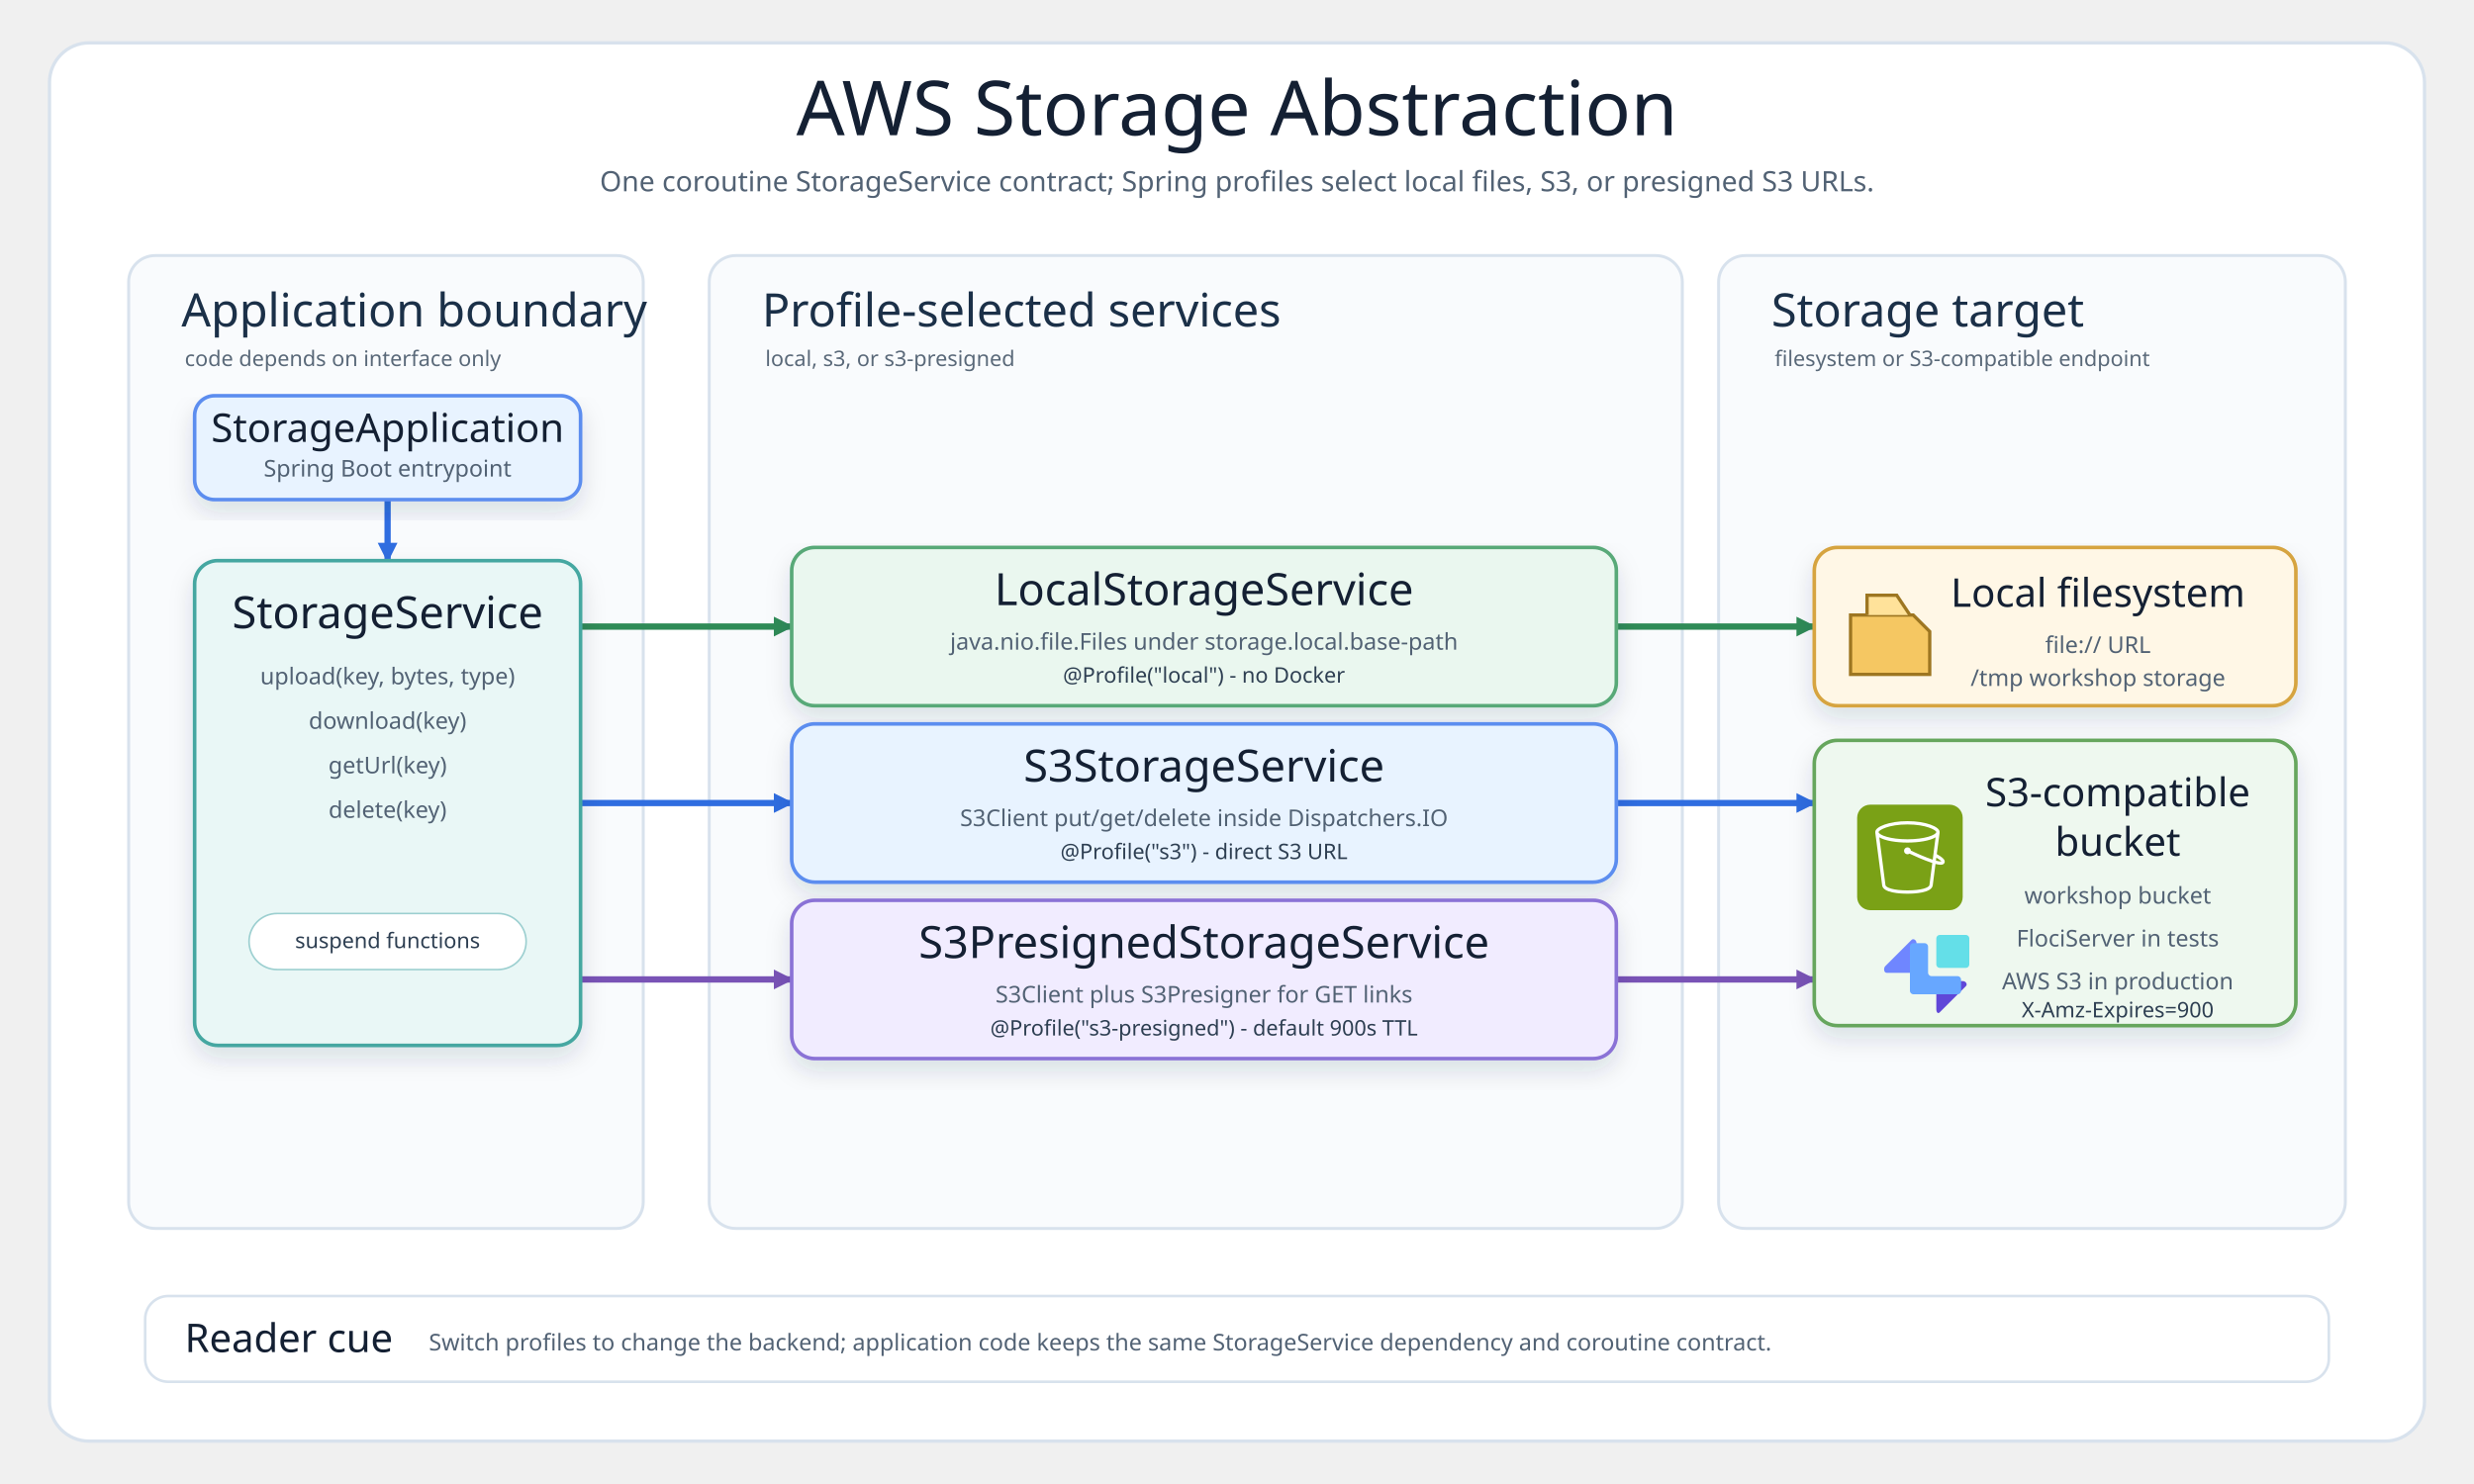
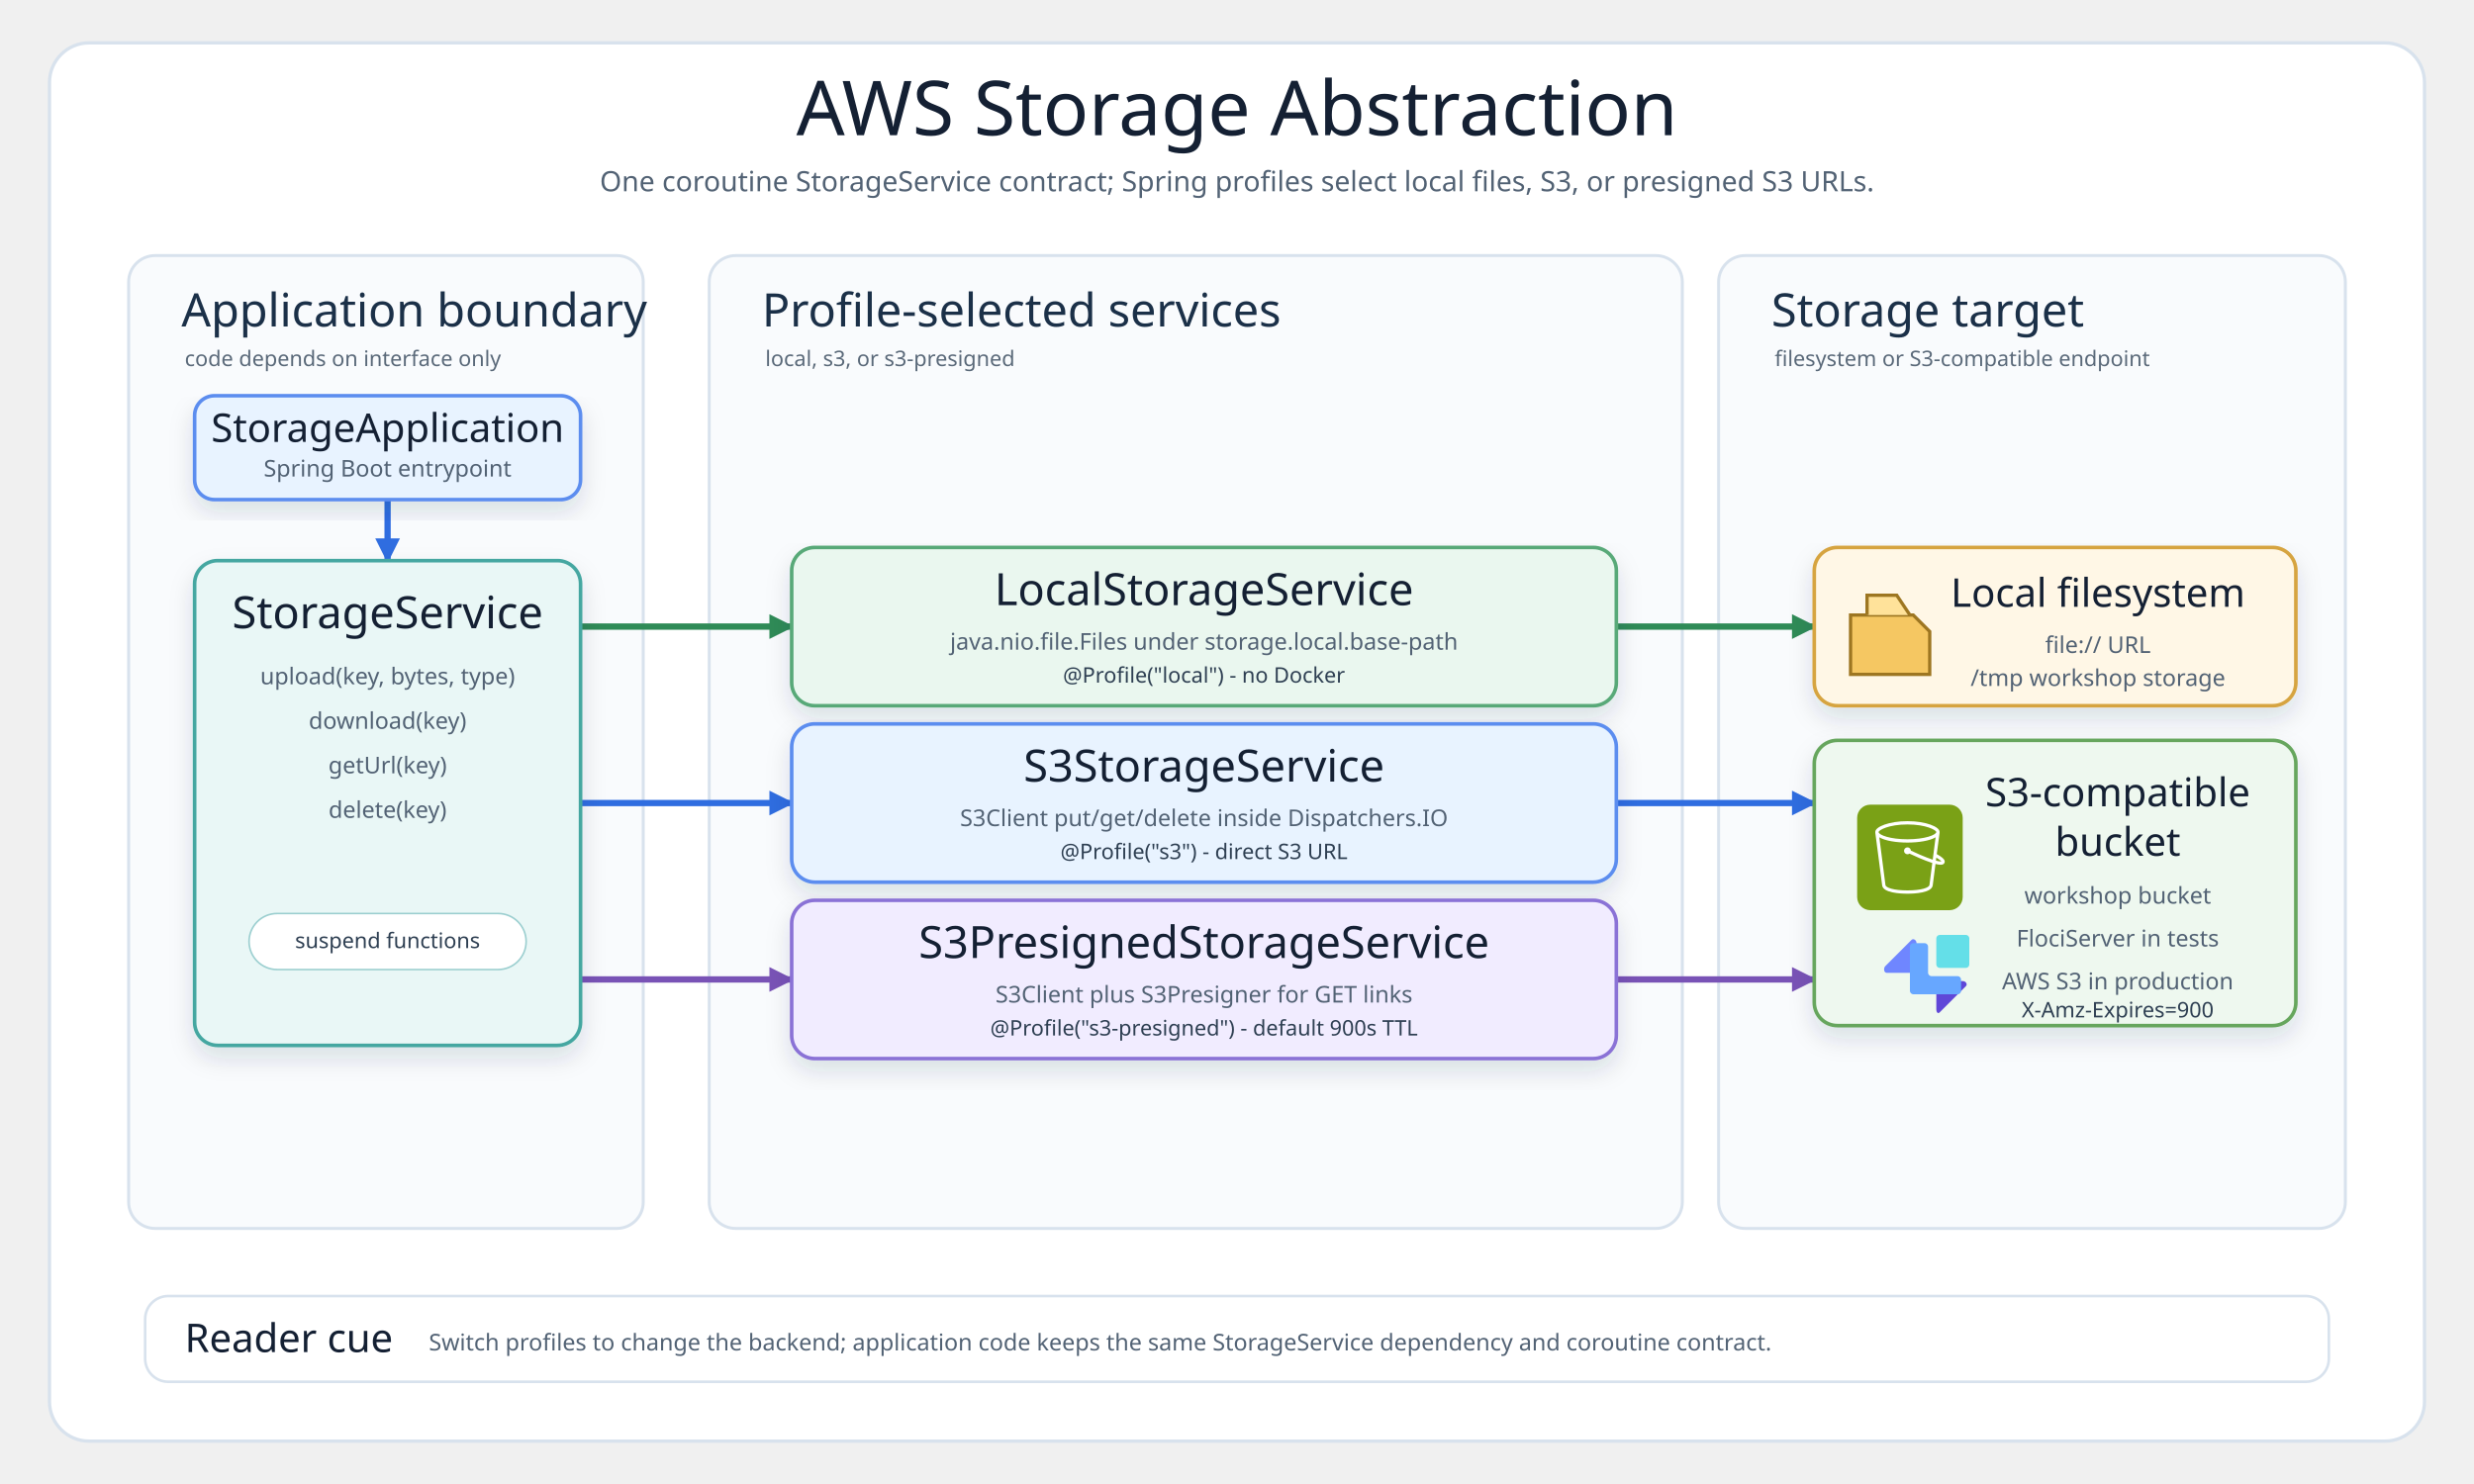
<svg xmlns="http://www.w3.org/2000/svg" width="1500" height="900" viewBox="0 0 1500 900" role="img" aria-labelledby="title desc">
  <defs>
    <filter id="shadow" x="-10%" y="-10%" width="120%" height="130%">
      <feDropShadow dx="0" dy="7" stdDeviation="7" flood-color="#18304a" flood-opacity="0.13" />
    </filter>
-     <marker id="arrow-blue" viewBox="0 0 10 10" markerWidth="12" markerHeight="12" refX="9" refY="5" orient="auto" markerUnits="userSpaceOnUse">
+     <marker id="arrow-blue" viewBox="0 0 10 10" markerWidth="15" markerHeight="15" refX="9" refY="5" orient="auto" markerUnits="userSpaceOnUse">
      <path d="M 0 0 L 10 5 L 0 10 Z" fill="#2f6de0" />
    </marker>
-     <marker id="arrow-green" viewBox="0 0 10 10" markerWidth="12" markerHeight="12" refX="9" refY="5" orient="auto" markerUnits="userSpaceOnUse">
+     <marker id="arrow-green" viewBox="0 0 10 10" markerWidth="15" markerHeight="15" refX="9" refY="5" orient="auto" markerUnits="userSpaceOnUse">
      <path d="M 0 0 L 10 5 L 0 10 Z" fill="#2f8b57" />
    </marker>
-     <marker id="arrow-purple" viewBox="0 0 10 10" markerWidth="12" markerHeight="12" refX="9" refY="5" orient="auto" markerUnits="userSpaceOnUse">
+     <marker id="arrow-purple" viewBox="0 0 10 10" markerWidth="15" markerHeight="15" refX="9" refY="5" orient="auto" markerUnits="userSpaceOnUse">
      <path d="M 0 0 L 10 5 L 0 10 Z" fill="#7953b6" />
    </marker>
    <g id="s3-icon">
      <rect x="0" y="0" width="64" height="64" rx="8" fill="#7aa116" />
      <g transform="translate(11 10)" fill="#ffffff">
        <path d="M36.759,23.948 L36.993,22.131 C39.166,23.385 39.842,24.121 40.037,24.424 C39.713,24.485 38.832,24.509 36.759,23.948 Z M19.5,11 C9.125,11 2.382,8.488 2,6.696 L2,6.511 C2.349,5.392 8.14,2 19.5,2 C30.84,2 36.632,5.381 37,6.505 L37,6.616 C36.724,8.446 29.961,11 19.5,11 Z M34.818,23.362 C30.053,21.797 23.912,18.979 21.594,17.888 C21.535,16.786 20.628,15.906 19.512,15.906 C18.358,15.906 17.418,16.845 17.418,18 C17.418,19.154 18.358,20.094 19.512,20.094 C19.969,20.094 20.389,19.942 20.733,19.693 C23.132,20.822 29.619,23.798 34.558,25.38 L32.837,38.724 C32.583,40.352 27.919,42 19.497,42 C11.072,42 6.405,40.352 6.155,38.751 L2.435,9.814 C5.945,11.915 12.749,13 19.5,13 C26.25,13 33.054,11.915 36.565,9.815 L34.818,23.362 Z M39,6.5 C39,3.431 30.661,0 19.5,0 C8.339,0 0,3.431 0,6.5 L0,7.043 L4.174,39.033 C4.875,43.516 15.123,44 19.497,44 C23.869,44 34.113,43.516 34.818,39.007 L36.501,25.947 C37.778,26.279 38.812,26.456 39.616,26.455 C40.606,26.455 41.273,26.203 41.697,25.697 C42.047,25.281 42.185,24.756 42.085,24.221 C41.857,23 40.403,21.712 37.37,20.044 L37.27,19.989 L39,7.044 L39,6.5 Z" />
      </g>
    </g>
    <g id="localstack-icon">
      <path d="M42 54 L58 38 C59 37 58 35 56 35 H42 C41 35 40 36 40 37 V52 C40 54 41 55 42 54 Z" fill="#5f47d8" />
      <path d="M10 30 H26 C27 30 28 29 28 28 V12 C28 10 26 9 25 10 L9 26 C8 27 8 30 10 30 Z" fill="#6f86ff" />
      <path d="M42 27 H58 C59 27 60 26 60 25 V9 C60 8 59 7 58 7 H42 C41 7 40 8 40 9 V25 C40 26 41 27 42 27 Z" fill="#64dfe8" />
      <path d="M31 43 H53 C54 43 55 42 55 41 V34 C55 33 54 32 53 32 H37 C36 32 35 31 35 30 V14 C35 13 34 12 33 12 H26 C25 12 24 13 24 14 V41 C24 42 25 43 26 43 H31 Z" fill="#67a7ff" />
    </g>
    <style>
      svg{background:#f6f8fb}
      .frame{fill:#ffffff;stroke:#d8e2ed;stroke-width:2}
      .title{font-family:"Architects Daughter";font-size:46px;fill:#142033}
      .subtitle,.detail,.mono,.chip{font-family:"Comic Mono";fill:#526274}
      .subtitle{font-size:17px}
      .layer{fill:#f9fbfd;stroke:#d8e2ed;stroke-width:1.8}
      .layerTitle{font-family:"Architects Daughter";font-size:28px;fill:#1b3048}
      .layerDetail{font-family:"Comic Mono";font-size:13px;fill:#5a6979}
      .card{stroke-width:2.2;filter:url(#shadow)}
      .cardTitle{font-family:"Architects Daughter";font-size:27px;fill:#142033}
      .smallTitle{font-family:"Architects Daughter";font-size:24px;fill:#142033}
      .detail{font-size:14px}
      .mono{font-size:13px;fill:#2e3f52}
      .chip{font-size:13px;fill:#223246}
      .edge{fill:none;stroke-width:3.8;stroke-linecap:round;stroke-linejoin:round}
      .note{fill:#ffffff;stroke:#d8e2ed;stroke-width:1.6}
    </style>
  </defs>
  <rect class="frame" x="30" y="26" width="1440" height="848" rx="24" />
  <text id="titleText" class="title" x="750" y="82" text-anchor="middle">AWS Storage Abstraction</text>
  <text class="subtitle" x="750" y="116" text-anchor="middle">One coroutine StorageService contract; Spring profiles select local files, S3, or presigned S3 URLs.</text>
  <g id="layers">
    <rect class="layer" x="78" y="155" width="312" height="590" rx="16" />
    <text class="layerTitle" x="110" y="198">Application boundary</text>
    <text class="layerDetail" x="112" y="222">code depends on interface only</text>
    <rect class="layer" x="430" y="155" width="590" height="590" rx="16" />
    <text class="layerTitle" x="462" y="198">Profile-selected services</text>
    <text class="layerDetail" x="464" y="222">local, s3, or s3-presigned</text>
    <rect class="layer" x="1042" y="155" width="380" height="590" rx="16" />
    <text class="layerTitle" x="1074" y="198">Storage target</text>
    <text class="layerDetail" x="1076" y="222">filesystem or S3-compatible endpoint</text>
  </g>
  <g id="connections">
    <path class="edge" d="M 235 303 V 340" stroke="#2f6de0" marker-end="url(#arrow-blue)" />
    <path class="edge" d="M 352 380 H 480" stroke="#2f8b57" marker-end="url(#arrow-green)" />
    <path class="edge" d="M 352 487 H 480" stroke="#2f6de0" marker-end="url(#arrow-blue)" />
    <path class="edge" d="M 352 594 H 480" stroke="#7953b6" marker-end="url(#arrow-purple)" />
    <path class="edge" d="M 980 380 H 1100" stroke="#2f8b57" marker-end="url(#arrow-green)" />
    <path class="edge" d="M 980 487 H 1100" stroke="#2f6de0" marker-end="url(#arrow-blue)" />
    <path class="edge" d="M 980 594 H 1100" stroke="#7953b6" marker-end="url(#arrow-purple)" />
  </g>
  <g id="application-cards">
    <rect class="card" x="118" y="240" width="234" height="63" rx="12" fill="#e8f3ff" stroke="#5b8def" />
    <text class="smallTitle" x="235" y="268" text-anchor="middle">StorageApplication</text>
    <text class="detail" x="235" y="289" text-anchor="middle">Spring Boot entrypoint</text>
    <rect class="card" x="118" y="340" width="234" height="294" rx="14" fill="#e9f7f6" stroke="#45a7a1" />
    <text class="cardTitle" x="235" y="381" text-anchor="middle">StorageService</text>
    <text class="detail" x="235" y="415" text-anchor="middle">upload(key, bytes, type)</text>
    <text class="detail" x="235" y="442" text-anchor="middle">download(key)</text>
    <text class="detail" x="235" y="469" text-anchor="middle">getUrl(key)</text>
    <text class="detail" x="235" y="496" text-anchor="middle">delete(key)</text>
    <rect x="151" y="554" width="168" height="34" rx="17" fill="#ffffff" stroke="#9ccfd0" />
    <text class="mono" x="235" y="575" text-anchor="middle">suspend functions</text>
  </g>
  <g id="implementation-cards">
    <rect class="card" x="480" y="332" width="500" height="96" rx="14" fill="#eaf7ef" stroke="#58a978" />
    <text class="cardTitle" x="730" y="367" text-anchor="middle">LocalStorageService</text>
    <text class="detail" x="730" y="394" text-anchor="middle">java.nio.file.Files under storage.local.base-path</text>
    <text class="mono" x="730" y="414" text-anchor="middle">@Profile("local") - no Docker</text>
    <rect class="card" x="480" y="439" width="500" height="96" rx="14" fill="#e8f3ff" stroke="#5b8def" />
    <text class="cardTitle" x="730" y="474" text-anchor="middle">S3StorageService</text>
    <text class="detail" x="730" y="501" text-anchor="middle">S3Client put/get/delete inside Dispatchers.IO</text>
    <text class="mono" x="730" y="521" text-anchor="middle">@Profile("s3") - direct S3 URL</text>
    <rect class="card" x="480" y="546" width="500" height="96" rx="14" fill="#f1ecff" stroke="#8a72d6" />
    <text class="cardTitle" x="730" y="581" text-anchor="middle">S3PresignedStorageService</text>
    <text class="detail" x="730" y="608" text-anchor="middle">S3Client plus S3Presigner for GET links</text>
    <text class="mono" x="730" y="628" text-anchor="middle">@Profile("s3-presigned") - default 900s TTL</text>
  </g>
  <g id="target-cards">
    <rect class="card" x="1100" y="332" width="292" height="96" rx="14" fill="#fff7e6" stroke="#d6a441" />
    <path d="M1132 373 h28 l10 10 v26 h-48 v-36 z" fill="#f5c762" stroke="#9d7621" stroke-width="2" />
    <path d="M1132 373 v-12 h18 l8 12" fill="#ffe29a" stroke="#9d7621" stroke-width="2" />
    <text class="smallTitle" x="1272" y="368" text-anchor="middle">Local filesystem</text>
    <text class="detail" x="1272" y="396" text-anchor="middle">file:// URL</text>
    <text class="detail" x="1272" y="416" text-anchor="middle">/tmp workshop storage</text>
    <rect class="card" x="1100" y="449" width="292" height="173" rx="14" fill="#eef8ef" stroke="#66a65d" />
    <use href="#s3-icon" x="1126" y="488" width="58" height="58" />
    <use href="#localstack-icon" x="1134" y="560" width="48" height="48" />
    <text class="smallTitle" x="1284" y="489" text-anchor="middle">S3-compatible</text>
    <text class="smallTitle" x="1284" y="519" text-anchor="middle">bucket</text>
    <text class="detail" x="1284" y="548" text-anchor="middle">workshop bucket</text>
    <text class="detail" x="1284" y="574" text-anchor="middle">FlociServer in tests</text>
    <text class="detail" x="1284" y="600" text-anchor="middle">AWS S3 in production</text>
    <text class="mono" x="1284" y="617" text-anchor="middle">X-Amz-Expires=900</text>
  </g>
  <g id="reader-note">
    <rect class="note" x="88" y="786" width="1324" height="52" rx="14" />
    <text class="smallTitle" x="112" y="820">Reader cue</text>
    <text class="detail" x="260" y="819">Switch profiles to change the backend; application code keeps the same StorageService dependency and coroutine contract.</text>
  </g>
</svg>
